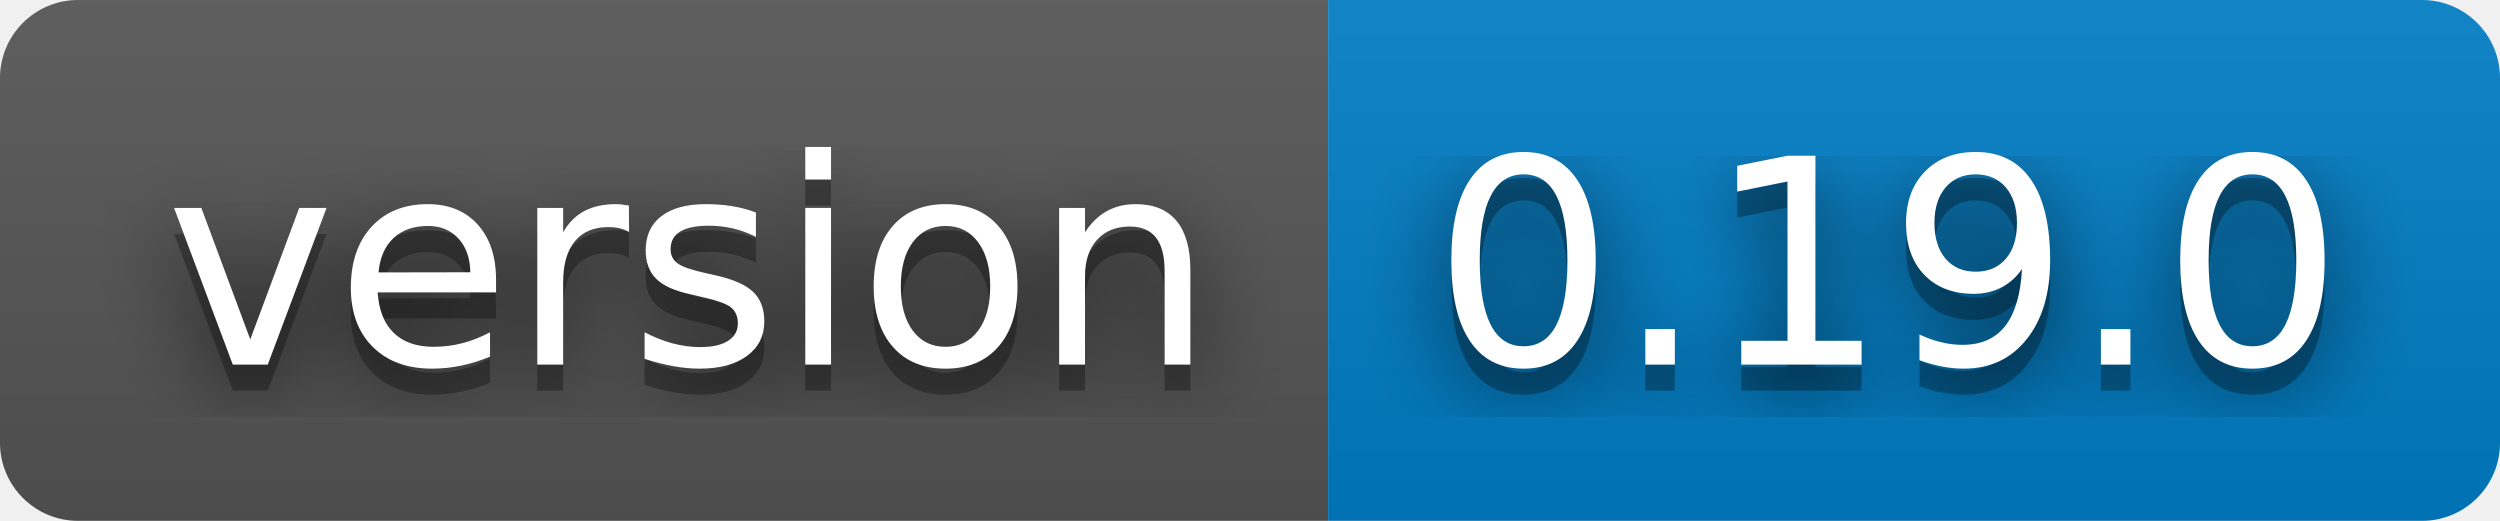
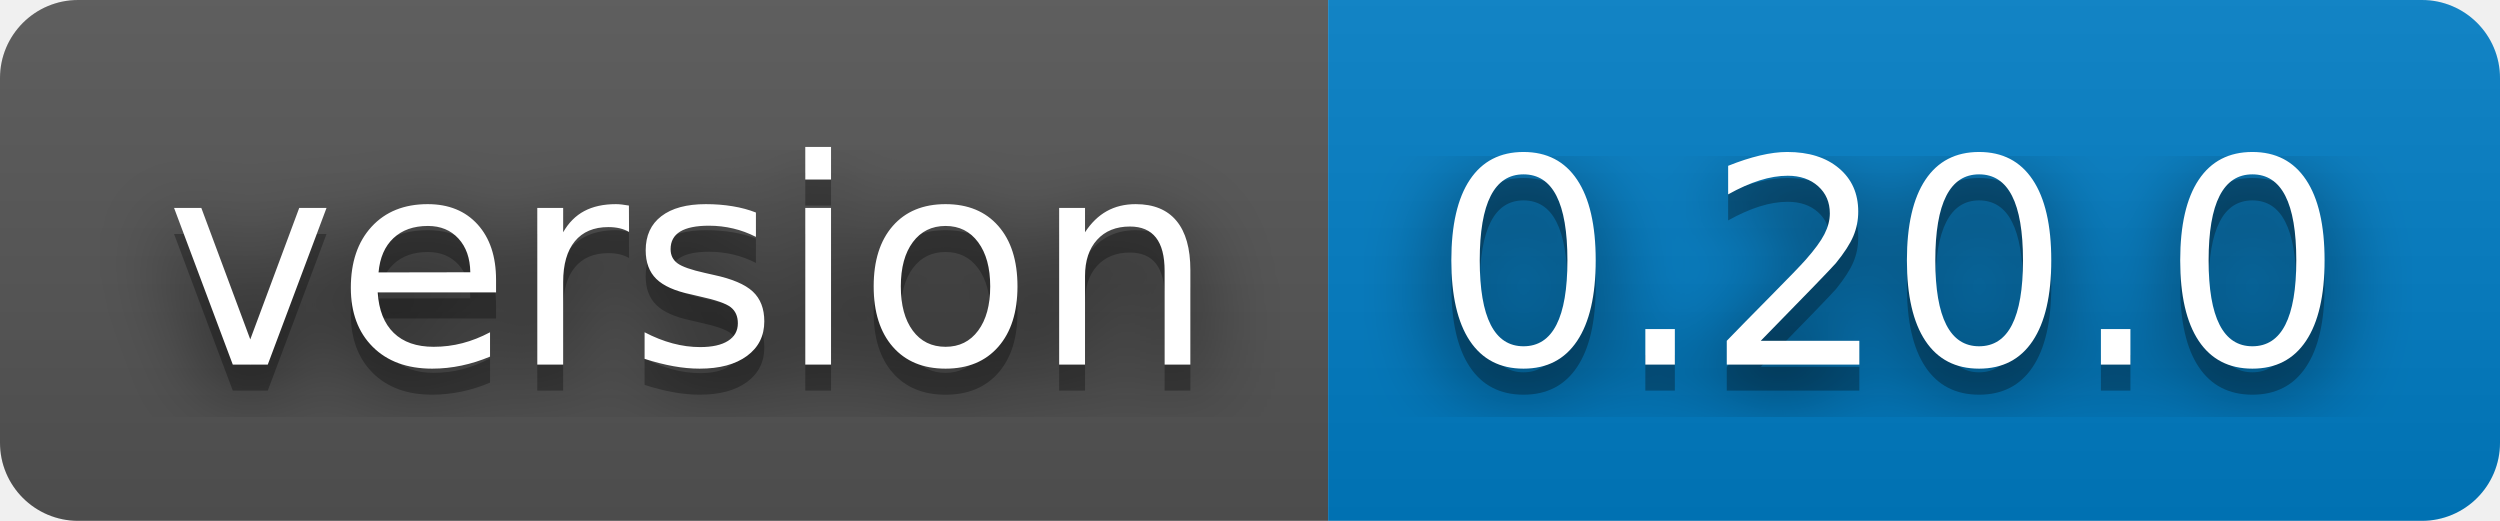
- <svg xmlns="http://www.w3.org/2000/svg" width="96" height="20" role="img" aria-label="version: 0.19.0">
+ <svg xmlns="http://www.w3.org/2000/svg" width="96" height="20" role="img" aria-label="version: 0.20.0">
  <filter id="blur">
    <feGaussianBlur stdDeviation="16" />
  </filter>
  <linearGradient id="s" x2="0" y2="100%">
    <stop offset="0" stop-color="#bbb" stop-opacity=".1" />
    <stop offset="1" stop-opacity=".1" />
  </linearGradient>
  <clipPath id="r">
    <rect width="96" height="20" rx="3" />
  </clipPath>
  <g clip-path="url(#r)">
    <rect width="51" height="20" fill="#555" />
    <rect x="51" width="45" height="20" fill="#007ec6" />
    <rect width="96" height="20" fill="url(#s)" />
  </g>
  <g fill="#fff" text-anchor="middle" font-family="Verdana,Geneva,DejaVu Sans,sans-serif" text-rendering="geometricPrecision" font-size="110">
    <g transform="scale(.1)">
      <g aria-hidden="true" fill="#010101">
        <text x="265" y="150" fill-opacity=".8" filter="url(#blur)" textLength="410">version</text>
        <text x="265" y="150" fill-opacity=".3" textLength="410">version</text>
      </g>
      <text x="265" y="140" textLength="410">version</text>
    </g>
    <g transform="scale(.1)">
      <g aria-hidden="true" fill="#010101">
-         <text x="725" y="150" fill-opacity=".8" filter="url(#blur)" textLength="350">0.19.0</text>
-         <text x="725" y="150" fill-opacity=".3" textLength="350">0.19.0</text>
+         <text x="725" y="150" fill-opacity=".8" filter="url(#blur)" textLength="350">0.20.0</text>
+         <text x="725" y="150" fill-opacity=".3" textLength="350">0.20.0</text>
      </g>
-       <text x="725" y="140" textLength="350">0.19.0</text>
+       <text x="725" y="140" textLength="350">0.20.0</text>
    </g>
  </g>
</svg>
